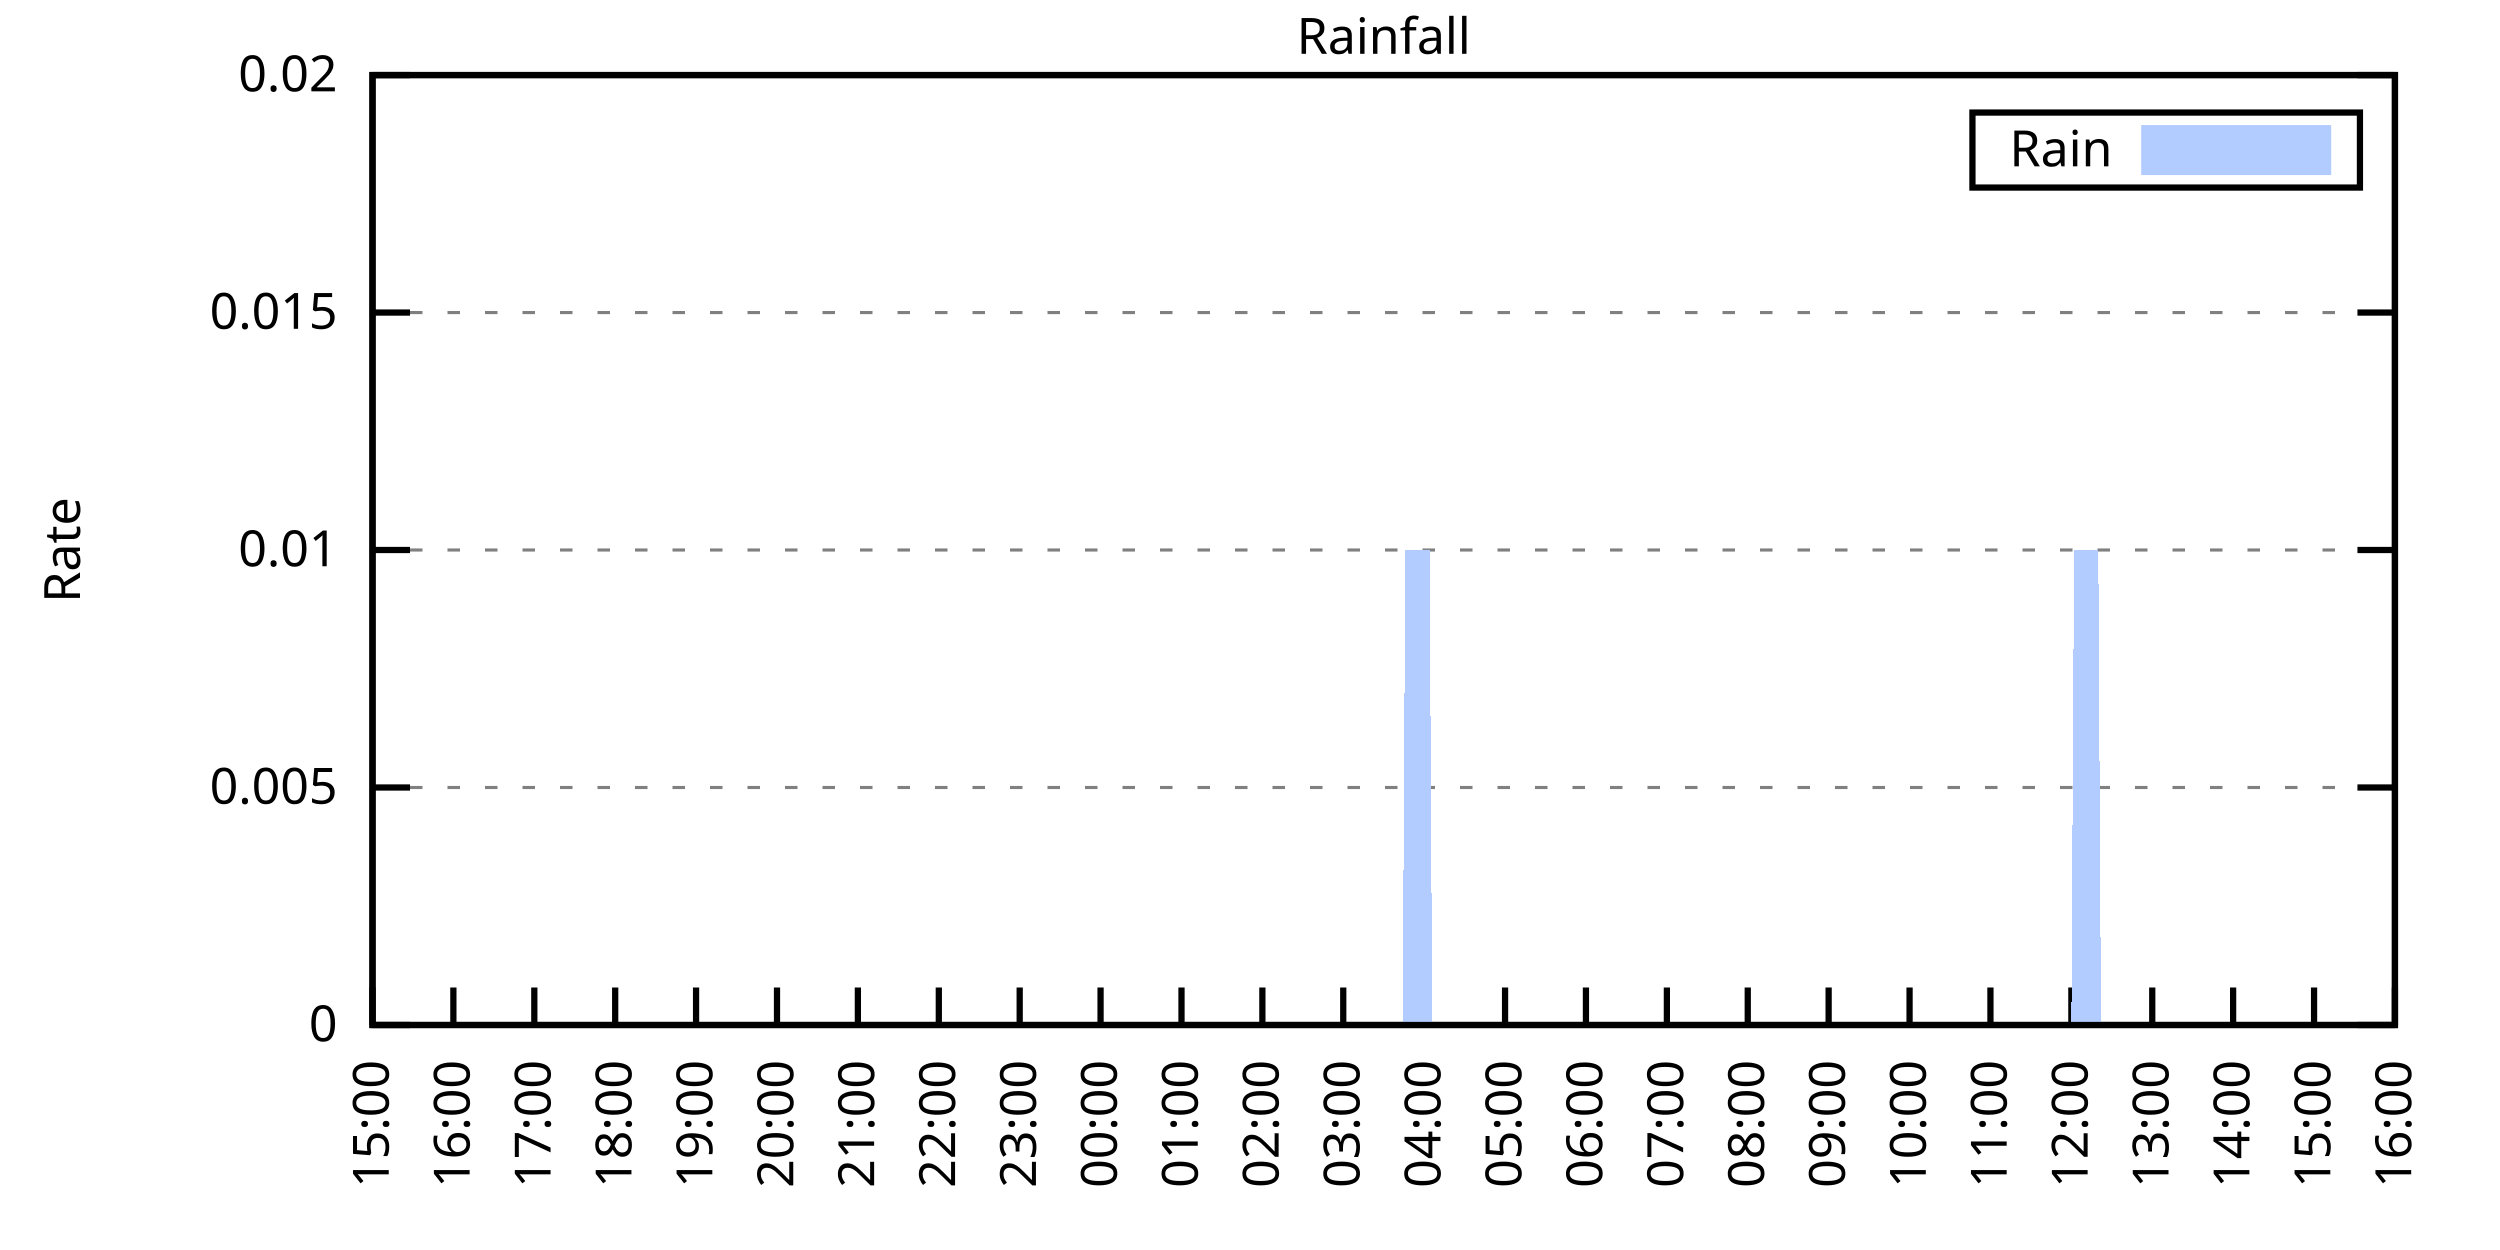
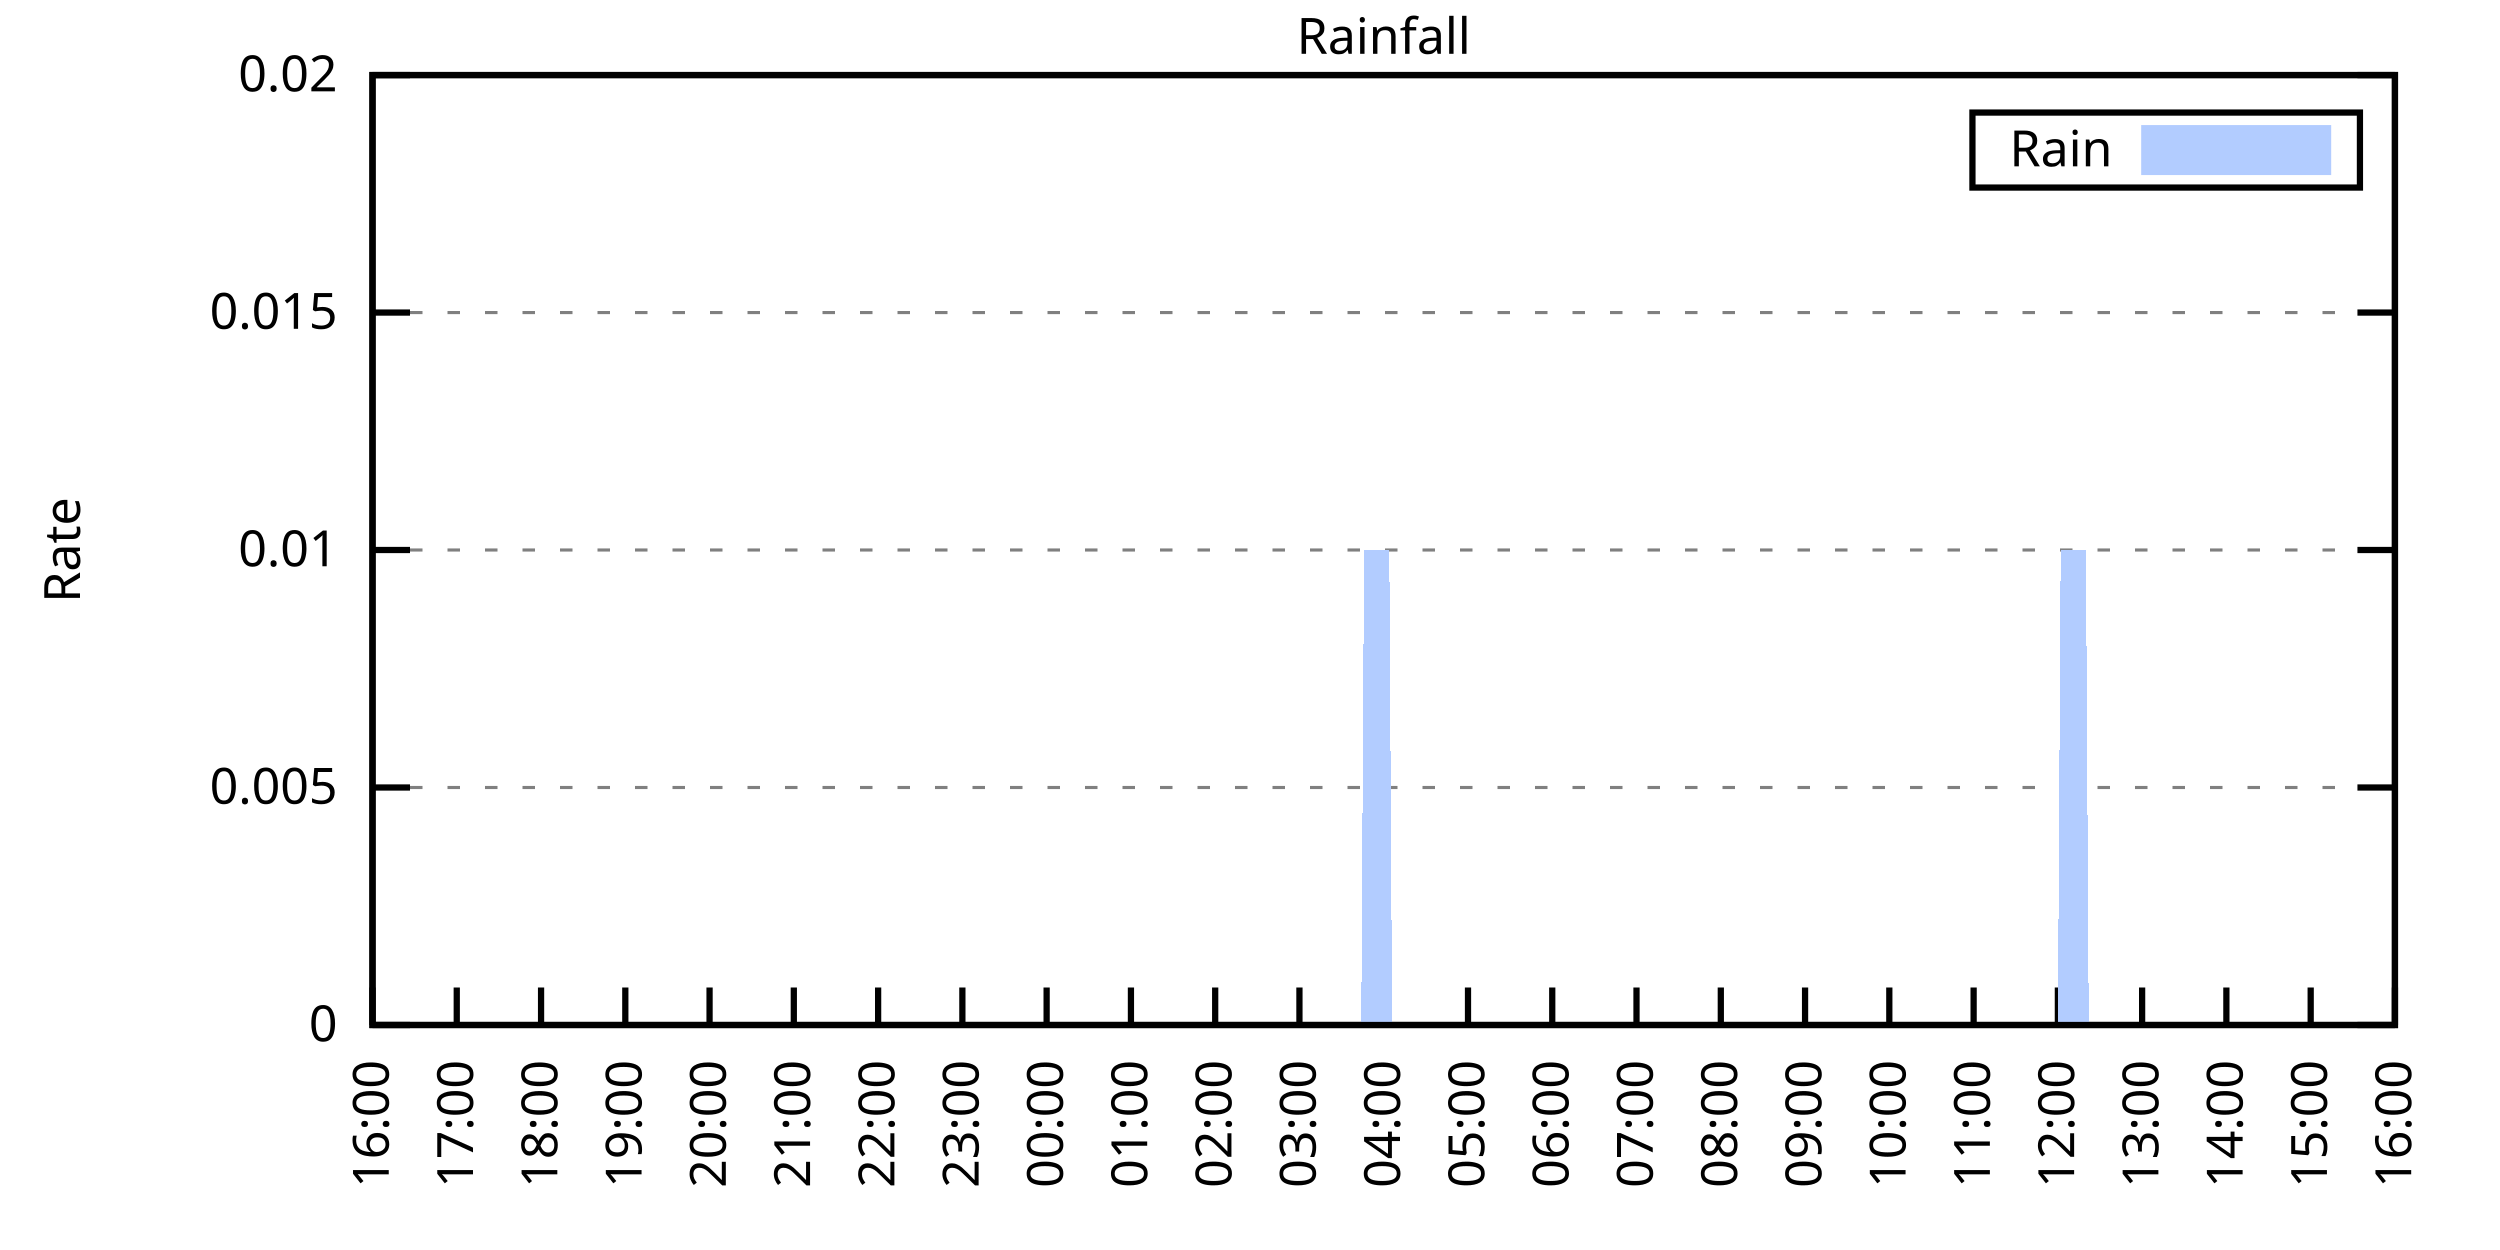
<svg xmlns="http://www.w3.org/2000/svg" xmlns:xlink="http://www.w3.org/1999/xlink" width="400" height="200" viewBox="0 0 400 200">
  <g id="gnuplot_canvas">
    <rect x="0" y="0" width="400" height="200" fill="none" />
    <defs>
      <circle id="gpDot" r="0.5" stroke-width="0.5" stroke="currentColor" />
      <path id="gpPt0" stroke-width="0.333" stroke="currentColor" d="M-1,0 h2 M0,-1 v2" />
      <path id="gpPt1" stroke-width="0.333" stroke="currentColor" d="M-1,-1 L1,1 M1,-1 L-1,1" />
      <path id="gpPt2" stroke-width="0.333" stroke="currentColor" d="M-1,0 L1,0 M0,-1 L0,1 M-1,-1 L1,1 M-1,1 L1,-1" />
      <rect id="gpPt3" stroke-width="0.333" stroke="currentColor" x="-1" y="-1" width="2" height="2" />
      <rect id="gpPt4" stroke-width="0.333" stroke="currentColor" fill="currentColor" x="-1" y="-1" width="2" height="2" />
      <circle id="gpPt5" stroke-width="0.333" stroke="currentColor" cx="0" cy="0" r="1" />
      <use xlink:href="#gpPt5" id="gpPt6" fill="currentColor" stroke="none" />
      <path id="gpPt7" stroke-width="0.333" stroke="currentColor" d="M0,-1.33 L-1.33,0.67 L1.33,0.67 z" />
      <use xlink:href="#gpPt7" id="gpPt8" fill="currentColor" stroke="none" />
      <use xlink:href="#gpPt7" id="gpPt9" stroke="currentColor" transform="rotate(180)" />
      <use xlink:href="#gpPt9" id="gpPt10" fill="currentColor" stroke="none" />
      <use xlink:href="#gpPt3" id="gpPt11" stroke="currentColor" transform="rotate(45)" />
      <use xlink:href="#gpPt11" id="gpPt12" fill="currentColor" stroke="none" />
      <path id="gpPt13" stroke-width="0.333" stroke="currentColor" d="M0,1.330 L1.265,0.411 L0.782,-1.067 L-0.782,-1.076 L-1.265,0.411 z" />
      <use xlink:href="#gpPt13" id="gpPt14" fill="currentColor" stroke="none" />
      <filter id="textbox" filterUnits="objectBoundingBox" x="0" y="0" height="1" width="1">
        <feFlood flood-color="white" flood-opacity="1" result="bgnd" />
        <feComposite in="SourceGraphic" in2="bgnd" operator="atop" />
      </filter>
      <filter id="greybox" filterUnits="objectBoundingBox" x="0" y="0" height="1" width="1">
        <feFlood flood-color="lightgrey" flood-opacity="1" result="grey" />
        <feComposite in="SourceGraphic" in2="grey" operator="atop" />
      </filter>
    </defs>
    <g fill="none" color="white" stroke="currentColor" stroke-width="1.00" stroke-linecap="butt" stroke-linejoin="miter">
</g>
    <g fill="none" color="black" stroke="currentColor" stroke-width="1.00" stroke-linecap="butt" stroke-linejoin="miter">
      <g stroke="none" shape-rendering="crispEdges">
        <polygon fill="rgb(255, 255, 255)" points="59.60,164.00 383.18,164.00 383.18,12.02 59.60,12.02 " />
      </g>
    </g>
    <g fill="none" color="black" stroke="currentColor" stroke-width="1.00" stroke-linecap="butt" stroke-linejoin="miter">
</g>
    <g fill="none" color="black" stroke="black" stroke-width="0.50" stroke-linecap="butt" stroke-linejoin="miter">
</g>
    <g fill="none" color="gray" stroke="currentColor" stroke-width="0.50" stroke-linecap="butt" stroke-linejoin="miter">
      <path stroke="gray" stroke-dasharray="2,4" class="gridline" d="M59.60,164.00 L383.19,164.00  " />
    </g>
    <g fill="none" color="gray" stroke="gray" stroke-width="1.00" stroke-linecap="butt" stroke-linejoin="miter">
</g>
    <g fill="none" color="black" stroke="currentColor" stroke-width="1.00" stroke-linecap="butt" stroke-linejoin="miter">
      <path stroke="black" d="M59.60,164.00 L65.60,164.00 M383.19,164.00 L377.19,164.00  " />
      <g transform="translate(54.00,166.60)" stroke="none" fill="black" font-family="Sans" font-size="8.00" text-anchor="end">
        <text>
          <tspan font-family="Sans"> 0</tspan>
        </text>
      </g>
    </g>
    <g fill="none" color="black" stroke="currentColor" stroke-width="1.00" stroke-linecap="butt" stroke-linejoin="miter">
</g>
    <g fill="none" color="black" stroke="black" stroke-width="0.50" stroke-linecap="butt" stroke-linejoin="miter">
</g>
    <g fill="none" color="gray" stroke="currentColor" stroke-width="0.50" stroke-linecap="butt" stroke-linejoin="miter">
      <path stroke="gray" stroke-dasharray="2,4" class="gridline" d="M59.60,126.00 L383.19,126.00  " />
    </g>
    <g fill="none" color="gray" stroke="gray" stroke-width="1.00" stroke-linecap="butt" stroke-linejoin="miter">
</g>
    <g fill="none" color="black" stroke="currentColor" stroke-width="1.00" stroke-linecap="butt" stroke-linejoin="miter">
      <path stroke="black" d="M59.60,126.00 L65.60,126.00 M383.19,126.00 L377.19,126.00  " />
      <g transform="translate(54.00,128.60)" stroke="none" fill="black" font-family="Sans" font-size="8.00" text-anchor="end">
        <text>
          <tspan font-family="Sans"> 0.005</tspan>
        </text>
      </g>
    </g>
    <g fill="none" color="black" stroke="currentColor" stroke-width="1.00" stroke-linecap="butt" stroke-linejoin="miter">
</g>
    <g fill="none" color="black" stroke="black" stroke-width="0.50" stroke-linecap="butt" stroke-linejoin="miter">
</g>
    <g fill="none" color="gray" stroke="currentColor" stroke-width="0.50" stroke-linecap="butt" stroke-linejoin="miter">
      <path stroke="gray" stroke-dasharray="2,4" class="gridline" d="M59.60,88.00 L383.19,88.00  " />
    </g>
    <g fill="none" color="gray" stroke="gray" stroke-width="1.00" stroke-linecap="butt" stroke-linejoin="miter">
</g>
    <g fill="none" color="black" stroke="currentColor" stroke-width="1.00" stroke-linecap="butt" stroke-linejoin="miter">
      <path stroke="black" d="M59.60,88.00 L65.60,88.00 M383.19,88.00 L377.19,88.00  " />
      <g transform="translate(54.00,90.60)" stroke="none" fill="black" font-family="Sans" font-size="8.00" text-anchor="end">
        <text>
          <tspan font-family="Sans"> 0.01</tspan>
        </text>
      </g>
    </g>
    <g fill="none" color="black" stroke="currentColor" stroke-width="1.00" stroke-linecap="butt" stroke-linejoin="miter">
</g>
    <g fill="none" color="black" stroke="black" stroke-width="0.50" stroke-linecap="butt" stroke-linejoin="miter">
</g>
    <g fill="none" color="gray" stroke="currentColor" stroke-width="0.50" stroke-linecap="butt" stroke-linejoin="miter">
      <path stroke="gray" stroke-dasharray="2,4" class="gridline" d="M59.60,50.01 L383.19,50.01  " />
    </g>
    <g fill="none" color="gray" stroke="gray" stroke-width="1.00" stroke-linecap="butt" stroke-linejoin="miter">
</g>
    <g fill="none" color="black" stroke="currentColor" stroke-width="1.00" stroke-linecap="butt" stroke-linejoin="miter">
      <path stroke="black" d="M59.60,50.01 L65.60,50.01 M383.19,50.01 L377.19,50.01  " />
      <g transform="translate(54.00,52.61)" stroke="none" fill="black" font-family="Sans" font-size="8.00" text-anchor="end">
        <text>
          <tspan font-family="Sans"> 0.015</tspan>
        </text>
      </g>
    </g>
    <g fill="none" color="black" stroke="currentColor" stroke-width="1.00" stroke-linecap="butt" stroke-linejoin="miter">
</g>
    <g fill="none" color="black" stroke="black" stroke-width="0.50" stroke-linecap="butt" stroke-linejoin="miter">
</g>
    <g fill="none" color="gray" stroke="currentColor" stroke-width="0.50" stroke-linecap="butt" stroke-linejoin="miter">
      <path stroke="gray" stroke-dasharray="2,4" class="gridline" d="M59.60,12.01 L383.19,12.01  " />
    </g>
    <g fill="none" color="gray" stroke="gray" stroke-width="1.00" stroke-linecap="butt" stroke-linejoin="miter">
</g>
    <g fill="none" color="black" stroke="currentColor" stroke-width="1.00" stroke-linecap="butt" stroke-linejoin="miter">
      <path stroke="black" d="M59.60,12.01 L65.60,12.01 M383.19,12.01 L377.19,12.01  " />
      <g transform="translate(54.00,14.61)" stroke="none" fill="black" font-family="Sans" font-size="8.00" text-anchor="end">
        <text>
          <tspan font-family="Sans"> 0.02</tspan>
        </text>
      </g>
    </g>
    <g fill="none" color="black" stroke="currentColor" stroke-width="1.00" stroke-linecap="butt" stroke-linejoin="miter">
      <path stroke="black" d="M59.60,164.00 L59.60,158.00  " />
      <g transform="translate(62.20,169.60) rotate(270.00)" stroke="none" fill="black" font-family="Sans" font-size="8.00" text-anchor="end">
        <text>
-           <tspan font-family="Sans">15:00</tspan>
-         </text>
-       </g>
-     </g>
-     <g fill="none" color="black" stroke="currentColor" stroke-width="1.00" stroke-linecap="butt" stroke-linejoin="miter">
-       <path stroke="black" d="M72.54,164.00 L72.54,158.00  " />
-       <g transform="translate(75.14,169.60) rotate(270.00)" stroke="none" fill="black" font-family="Sans" font-size="8.00" text-anchor="end">
-         <text>
          <tspan font-family="Sans">16:00</tspan>
        </text>
      </g>
    </g>
    <g fill="none" color="black" stroke="currentColor" stroke-width="1.00" stroke-linecap="butt" stroke-linejoin="miter">
-       <path stroke="black" d="M85.49,164.00 L85.49,158.00  " />
-       <g transform="translate(88.09,169.60) rotate(270.00)" stroke="none" fill="black" font-family="Sans" font-size="8.00" text-anchor="end">
+       <path stroke="black" d="M73.08,164.00 L73.08,158.00  " />
+       <g transform="translate(75.68,169.60) rotate(270.00)" stroke="none" fill="black" font-family="Sans" font-size="8.00" text-anchor="end">
        <text>
          <tspan font-family="Sans">17:00</tspan>
        </text>
      </g>
    </g>
    <g fill="none" color="black" stroke="currentColor" stroke-width="1.00" stroke-linecap="butt" stroke-linejoin="miter">
-       <path stroke="black" d="M98.43,164.00 L98.43,158.00  " />
-       <g transform="translate(101.03,169.60) rotate(270.00)" stroke="none" fill="black" font-family="Sans" font-size="8.00" text-anchor="end">
+       <path stroke="black" d="M86.57,164.00 L86.57,158.00  " />
+       <g transform="translate(89.17,169.60) rotate(270.00)" stroke="none" fill="black" font-family="Sans" font-size="8.00" text-anchor="end">
        <text>
          <tspan font-family="Sans">18:00</tspan>
        </text>
      </g>
    </g>
    <g fill="none" color="black" stroke="currentColor" stroke-width="1.00" stroke-linecap="butt" stroke-linejoin="miter">
-       <path stroke="black" d="M111.37,164.00 L111.37,158.00  " />
-       <g transform="translate(113.97,169.60) rotate(270.00)" stroke="none" fill="black" font-family="Sans" font-size="8.00" text-anchor="end">
+       <path stroke="black" d="M100.05,164.00 L100.05,158.00  " />
+       <g transform="translate(102.65,169.60) rotate(270.00)" stroke="none" fill="black" font-family="Sans" font-size="8.00" text-anchor="end">
        <text>
          <tspan font-family="Sans">19:00</tspan>
        </text>
      </g>
    </g>
    <g fill="none" color="black" stroke="currentColor" stroke-width="1.00" stroke-linecap="butt" stroke-linejoin="miter">
-       <path stroke="black" d="M124.32,164.00 L124.32,158.00  " />
-       <g transform="translate(126.92,169.60) rotate(270.00)" stroke="none" fill="black" font-family="Sans" font-size="8.00" text-anchor="end">
+       <path stroke="black" d="M113.53,164.00 L113.53,158.00  " />
+       <g transform="translate(116.13,169.60) rotate(270.00)" stroke="none" fill="black" font-family="Sans" font-size="8.00" text-anchor="end">
        <text>
          <tspan font-family="Sans">20:00</tspan>
        </text>
      </g>
    </g>
    <g fill="none" color="black" stroke="currentColor" stroke-width="1.00" stroke-linecap="butt" stroke-linejoin="miter">
-       <path stroke="black" d="M137.26,164.00 L137.26,158.00  " />
-       <g transform="translate(139.86,169.60) rotate(270.00)" stroke="none" fill="black" font-family="Sans" font-size="8.00" text-anchor="end">
+       <path stroke="black" d="M127.01,164.00 L127.01,158.00  " />
+       <g transform="translate(129.61,169.60) rotate(270.00)" stroke="none" fill="black" font-family="Sans" font-size="8.00" text-anchor="end">
        <text>
          <tspan font-family="Sans">21:00</tspan>
        </text>
      </g>
    </g>
    <g fill="none" color="black" stroke="currentColor" stroke-width="1.00" stroke-linecap="butt" stroke-linejoin="miter">
-       <path stroke="black" d="M150.21,164.00 L150.21,158.00  " />
-       <g transform="translate(152.81,169.60) rotate(270.00)" stroke="none" fill="black" font-family="Sans" font-size="8.00" text-anchor="end">
+       <path stroke="black" d="M140.50,164.00 L140.50,158.00  " />
+       <g transform="translate(143.10,169.60) rotate(270.00)" stroke="none" fill="black" font-family="Sans" font-size="8.00" text-anchor="end">
        <text>
          <tspan font-family="Sans">22:00</tspan>
        </text>
      </g>
    </g>
    <g fill="none" color="black" stroke="currentColor" stroke-width="1.00" stroke-linecap="butt" stroke-linejoin="miter">
-       <path stroke="black" d="M163.15,164.00 L163.15,158.00  " />
-       <g transform="translate(165.75,169.60) rotate(270.00)" stroke="none" fill="black" font-family="Sans" font-size="8.00" text-anchor="end">
+       <path stroke="black" d="M153.98,164.00 L153.98,158.00  " />
+       <g transform="translate(156.58,169.60) rotate(270.00)" stroke="none" fill="black" font-family="Sans" font-size="8.00" text-anchor="end">
        <text>
          <tspan font-family="Sans">23:00</tspan>
        </text>
      </g>
    </g>
    <g fill="none" color="black" stroke="currentColor" stroke-width="1.00" stroke-linecap="butt" stroke-linejoin="miter">
-       <path stroke="black" d="M176.09,164.00 L176.09,158.00  " />
-       <g transform="translate(178.69,169.60) rotate(270.00)" stroke="none" fill="black" font-family="Sans" font-size="8.00" text-anchor="end">
+       <path stroke="black" d="M167.46,164.00 L167.46,158.00  " />
+       <g transform="translate(170.06,169.60) rotate(270.00)" stroke="none" fill="black" font-family="Sans" font-size="8.00" text-anchor="end">
        <text>
          <tspan font-family="Sans">00:00</tspan>
        </text>
      </g>
    </g>
    <g fill="none" color="black" stroke="currentColor" stroke-width="1.00" stroke-linecap="butt" stroke-linejoin="miter">
-       <path stroke="black" d="M189.04,164.00 L189.04,158.00  " />
-       <g transform="translate(191.64,169.60) rotate(270.00)" stroke="none" fill="black" font-family="Sans" font-size="8.00" text-anchor="end">
+       <path stroke="black" d="M180.95,164.00 L180.95,158.00  " />
+       <g transform="translate(183.55,169.60) rotate(270.00)" stroke="none" fill="black" font-family="Sans" font-size="8.00" text-anchor="end">
        <text>
          <tspan font-family="Sans">01:00</tspan>
        </text>
      </g>
    </g>
    <g fill="none" color="black" stroke="currentColor" stroke-width="1.00" stroke-linecap="butt" stroke-linejoin="miter">
-       <path stroke="black" d="M201.98,164.00 L201.98,158.00  " />
-       <g transform="translate(204.58,169.60) rotate(270.00)" stroke="none" fill="black" font-family="Sans" font-size="8.00" text-anchor="end">
+       <path stroke="black" d="M194.43,164.00 L194.43,158.00  " />
+       <g transform="translate(197.03,169.60) rotate(270.00)" stroke="none" fill="black" font-family="Sans" font-size="8.00" text-anchor="end">
        <text>
          <tspan font-family="Sans">02:00</tspan>
        </text>
      </g>
    </g>
    <g fill="none" color="black" stroke="currentColor" stroke-width="1.00" stroke-linecap="butt" stroke-linejoin="miter">
-       <path stroke="black" d="M214.92,164.00 L214.92,158.00  " />
-       <g transform="translate(217.52,169.60) rotate(270.00)" stroke="none" fill="black" font-family="Sans" font-size="8.00" text-anchor="end">
+       <path stroke="black" d="M207.91,164.00 L207.91,158.00  " />
+       <g transform="translate(210.51,169.60) rotate(270.00)" stroke="none" fill="black" font-family="Sans" font-size="8.00" text-anchor="end">
        <text>
          <tspan font-family="Sans">03:00</tspan>
        </text>
      </g>
    </g>
    <g fill="none" color="black" stroke="currentColor" stroke-width="1.00" stroke-linecap="butt" stroke-linejoin="miter">
-       <path stroke="black" d="M227.87,164.00 L227.87,158.00  " />
-       <g transform="translate(230.47,169.60) rotate(270.00)" stroke="none" fill="black" font-family="Sans" font-size="8.00" text-anchor="end">
+       <path stroke="black" d="M221.40,164.00 L221.40,158.00  " />
+       <g transform="translate(224.00,169.60) rotate(270.00)" stroke="none" fill="black" font-family="Sans" font-size="8.00" text-anchor="end">
        <text>
          <tspan font-family="Sans">04:00</tspan>
        </text>
      </g>
    </g>
    <g fill="none" color="black" stroke="currentColor" stroke-width="1.00" stroke-linecap="butt" stroke-linejoin="miter">
-       <path stroke="black" d="M240.81,164.00 L240.81,158.00  " />
-       <g transform="translate(243.41,169.60) rotate(270.00)" stroke="none" fill="black" font-family="Sans" font-size="8.00" text-anchor="end">
+       <path stroke="black" d="M234.88,164.00 L234.88,158.00  " />
+       <g transform="translate(237.48,169.60) rotate(270.00)" stroke="none" fill="black" font-family="Sans" font-size="8.00" text-anchor="end">
        <text>
          <tspan font-family="Sans">05:00</tspan>
        </text>
      </g>
    </g>
    <g fill="none" color="black" stroke="currentColor" stroke-width="1.00" stroke-linecap="butt" stroke-linejoin="miter">
-       <path stroke="black" d="M253.75,164.00 L253.75,158.00  " />
-       <g transform="translate(256.35,169.60) rotate(270.00)" stroke="none" fill="black" font-family="Sans" font-size="8.00" text-anchor="end">
+       <path stroke="black" d="M248.36,164.00 L248.36,158.00  " />
+       <g transform="translate(250.96,169.60) rotate(270.00)" stroke="none" fill="black" font-family="Sans" font-size="8.00" text-anchor="end">
        <text>
          <tspan font-family="Sans">06:00</tspan>
        </text>
      </g>
    </g>
    <g fill="none" color="black" stroke="currentColor" stroke-width="1.00" stroke-linecap="butt" stroke-linejoin="miter">
-       <path stroke="black" d="M266.70,164.00 L266.70,158.00  " />
-       <g transform="translate(269.30,169.60) rotate(270.00)" stroke="none" fill="black" font-family="Sans" font-size="8.00" text-anchor="end">
+       <path stroke="black" d="M261.84,164.00 L261.84,158.00  " />
+       <g transform="translate(264.44,169.60) rotate(270.00)" stroke="none" fill="black" font-family="Sans" font-size="8.00" text-anchor="end">
        <text>
          <tspan font-family="Sans">07:00</tspan>
        </text>
      </g>
    </g>
    <g fill="none" color="black" stroke="currentColor" stroke-width="1.00" stroke-linecap="butt" stroke-linejoin="miter">
-       <path stroke="black" d="M279.64,164.00 L279.64,158.00  " />
-       <g transform="translate(282.24,169.60) rotate(270.00)" stroke="none" fill="black" font-family="Sans" font-size="8.00" text-anchor="end">
+       <path stroke="black" d="M275.33,164.00 L275.33,158.00  " />
+       <g transform="translate(277.93,169.60) rotate(270.00)" stroke="none" fill="black" font-family="Sans" font-size="8.00" text-anchor="end">
        <text>
          <tspan font-family="Sans">08:00</tspan>
        </text>
      </g>
    </g>
    <g fill="none" color="black" stroke="currentColor" stroke-width="1.00" stroke-linecap="butt" stroke-linejoin="miter">
-       <path stroke="black" d="M292.58,164.00 L292.58,158.00  " />
-       <g transform="translate(295.18,169.60) rotate(270.00)" stroke="none" fill="black" font-family="Sans" font-size="8.00" text-anchor="end">
+       <path stroke="black" d="M288.81,164.00 L288.81,158.00  " />
+       <g transform="translate(291.41,169.60) rotate(270.00)" stroke="none" fill="black" font-family="Sans" font-size="8.00" text-anchor="end">
        <text>
          <tspan font-family="Sans">09:00</tspan>
        </text>
      </g>
    </g>
    <g fill="none" color="black" stroke="currentColor" stroke-width="1.00" stroke-linecap="butt" stroke-linejoin="miter">
-       <path stroke="black" d="M305.53,164.00 L305.53,158.00  " />
-       <g transform="translate(308.13,169.60) rotate(270.00)" stroke="none" fill="black" font-family="Sans" font-size="8.00" text-anchor="end">
+       <path stroke="black" d="M302.29,164.00 L302.29,158.00  " />
+       <g transform="translate(304.89,169.60) rotate(270.00)" stroke="none" fill="black" font-family="Sans" font-size="8.00" text-anchor="end">
        <text>
          <tspan font-family="Sans">10:00</tspan>
        </text>
      </g>
    </g>
    <g fill="none" color="black" stroke="currentColor" stroke-width="1.00" stroke-linecap="butt" stroke-linejoin="miter">
-       <path stroke="black" d="M318.47,164.00 L318.47,158.00  " />
-       <g transform="translate(321.07,169.60) rotate(270.00)" stroke="none" fill="black" font-family="Sans" font-size="8.00" text-anchor="end">
+       <path stroke="black" d="M315.78,164.00 L315.78,158.00  " />
+       <g transform="translate(318.38,169.60) rotate(270.00)" stroke="none" fill="black" font-family="Sans" font-size="8.00" text-anchor="end">
        <text>
          <tspan font-family="Sans">11:00</tspan>
        </text>
      </g>
    </g>
    <g fill="none" color="black" stroke="currentColor" stroke-width="1.00" stroke-linecap="butt" stroke-linejoin="miter">
-       <path stroke="black" d="M331.42,164.00 L331.42,158.00  " />
-       <g transform="translate(334.02,169.60) rotate(270.00)" stroke="none" fill="black" font-family="Sans" font-size="8.00" text-anchor="end">
+       <path stroke="black" d="M329.26,164.00 L329.26,158.00  " />
+       <g transform="translate(331.86,169.60) rotate(270.00)" stroke="none" fill="black" font-family="Sans" font-size="8.00" text-anchor="end">
        <text>
          <tspan font-family="Sans">12:00</tspan>
        </text>
      </g>
    </g>
    <g fill="none" color="black" stroke="currentColor" stroke-width="1.00" stroke-linecap="butt" stroke-linejoin="miter">
-       <path stroke="black" d="M344.36,164.00 L344.36,158.00  " />
-       <g transform="translate(346.96,169.60) rotate(270.00)" stroke="none" fill="black" font-family="Sans" font-size="8.00" text-anchor="end">
+       <path stroke="black" d="M342.74,164.00 L342.74,158.00  " />
+       <g transform="translate(345.34,169.60) rotate(270.00)" stroke="none" fill="black" font-family="Sans" font-size="8.00" text-anchor="end">
        <text>
          <tspan font-family="Sans">13:00</tspan>
        </text>
      </g>
    </g>
    <g fill="none" color="black" stroke="currentColor" stroke-width="1.00" stroke-linecap="butt" stroke-linejoin="miter">
-       <path stroke="black" d="M357.30,164.00 L357.30,158.00  " />
-       <g transform="translate(359.90,169.60) rotate(270.00)" stroke="none" fill="black" font-family="Sans" font-size="8.00" text-anchor="end">
+       <path stroke="black" d="M356.22,164.00 L356.22,158.00  " />
+       <g transform="translate(358.82,169.60) rotate(270.00)" stroke="none" fill="black" font-family="Sans" font-size="8.00" text-anchor="end">
        <text>
          <tspan font-family="Sans">14:00</tspan>
        </text>
      </g>
    </g>
    <g fill="none" color="black" stroke="currentColor" stroke-width="1.00" stroke-linecap="butt" stroke-linejoin="miter">
-       <path stroke="black" d="M370.25,164.00 L370.25,158.00  " />
-       <g transform="translate(372.85,169.60) rotate(270.00)" stroke="none" fill="black" font-family="Sans" font-size="8.00" text-anchor="end">
+       <path stroke="black" d="M369.71,164.00 L369.71,158.00  " />
+       <g transform="translate(372.31,169.60) rotate(270.00)" stroke="none" fill="black" font-family="Sans" font-size="8.00" text-anchor="end">
        <text>
          <tspan font-family="Sans">15:00</tspan>
        </text>
      </g>
    </g>
    <g fill="none" color="black" stroke="currentColor" stroke-width="1.00" stroke-linecap="butt" stroke-linejoin="miter">
      <path stroke="black" d="M383.19,164.00 L383.19,158.00  " />
      <g transform="translate(385.79,169.60) rotate(270.00)" stroke="none" fill="black" font-family="Sans" font-size="8.00" text-anchor="end">
        <text>
          <tspan font-family="Sans">16:00</tspan>
        </text>
      </g>
    </g>
    <g fill="none" color="black" stroke="currentColor" stroke-width="1.00" stroke-linecap="butt" stroke-linejoin="miter">
</g>
    <g fill="none" color="black" stroke="currentColor" stroke-width="1.00" stroke-linecap="butt" stroke-linejoin="miter">
      <path stroke="black" d="M59.60,12.01 L59.60,164.00 L383.19,164.00 L383.19,12.01 L59.60,12.01 Z  " />
    </g>
    <g fill="none" color="black" stroke="currentColor" stroke-width="1.00" stroke-linecap="butt" stroke-linejoin="miter">
</g>
    <g fill="none" color="black" stroke="currentColor" stroke-width="1.00" stroke-linecap="butt" stroke-linejoin="miter">
      <path stroke="black" d="M315.59,30.01 L315.59,18.01 L377.59,18.01 L377.59,30.01 L315.59,30.01 Z  " />
    </g>
    <g id="Rainfall_plot_1">
      <g fill="none" color="white" stroke="black" stroke-width="2.00" stroke-linecap="butt" stroke-linejoin="miter">
</g>
      <g fill="none" color="black" stroke="currentColor" stroke-width="2.00" stroke-linecap="butt" stroke-linejoin="miter">
        <g transform="translate(337.99,26.61)" stroke="none" fill="black" font-family="Sans" font-size="8.00" text-anchor="end">
          <text>
            <tspan font-family="Sans">Rain</tspan>
          </text>
        </g>
      </g>
      <g fill="none" color="black" stroke="currentColor" stroke-width="2.00" stroke-linecap="butt" stroke-linejoin="miter">
        <g stroke="none" shape-rendering="crispEdges">
          <polygon fill="rgb(178, 204, 255)" points="343.59,27.01 371.99,27.01 371.99,21.01 343.59,21.01 " />
        </g>
        <path stroke="rgb(178, 204, 255)" d="M343.59,27.01 L371.99,27.01 L371.99,21.01 L343.59,21.01 L343.59,27.01 Z  " />
      </g>
      <g fill="none" color="black" stroke="currentColor" stroke-width="2.00" stroke-linecap="butt" stroke-linejoin="miter">
        <g stroke="none" shape-rendering="crispEdges">
-           <polygon fill="rgb(178, 204, 255)" points="69.52,164.00 69.95,164.00 70.39,164.00 70.82,164.00 71.25,164.00 71.68,164.00 72.11,164.00 72.54,164.00 72.98,164.00 73.41,164.00 73.84,164.00 74.27,164.00 74.70,164.00 75.13,164.00 75.56,164.00 76.00,164.00 76.43,164.00 76.86,164.00 77.29,164.00 77.72,164.00 78.15,164.00 78.58,164.00 79.02,164.00 79.45,164.00 79.88,164.00 80.31,164.00 80.74,164.00 81.17,164.00 81.60,164.00 82.04,164.00 82.47,164.00 82.90,164.00 83.33,164.00 83.76,164.00 84.19,164.00 84.62,164.00 85.06,164.00 85.49,164.00 85.92,164.00 86.35,164.00 86.78,164.00 87.21,164.00 87.64,164.00 88.08,164.00 88.51,164.00 88.94,164.00 89.37,164.00 89.80,164.00 90.23,164.00 90.66,164.00 91.10,164.00 91.53,164.00 91.96,164.00 92.39,164.00 92.82,164.00 93.25,164.00 93.68,164.00 94.12,164.00 94.55,164.00 94.98,164.00 95.41,164.00 95.84,164.00 96.27,164.00 96.70,164.00 97.14,164.00 97.57,164.00 98.00,164.00 98.43,164.00 98.86,164.00 99.29,164.00 99.73,164.00 100.16,164.00 100.59,164.00 101.02,164.00 101.45,164.00 101.88,164.00 102.31,164.00 102.75,164.00 103.18,164.00 103.61,164.00 104.04,164.00 104.47,164.00 104.90,164.00 105.33,164.00 105.77,164.00 106.20,164.00 106.63,164.00 107.06,164.00 107.49,164.00 107.92,164.00 108.35,164.00 108.79,164.00 109.22,164.00 109.65,164.00 110.08,164.00 110.51,164.00 110.94,164.00 111.37,164.00 111.81,164.00 112.24,164.00 112.67,164.00 113.10,164.00 113.53,164.00 113.96,164.00 114.39,164.00 114.83,164.00 115.26,164.00 115.69,164.00 116.12,164.00 116.55,164.00 116.98,164.00 117.41,164.00 117.85,164.00 118.28,164.00 118.71,164.00 119.14,164.00 119.57,164.00 120.00,164.00 120.43,164.00 120.87,164.00 121.30,164.00 121.73,164.00 122.16,164.00 122.59,164.00 123.02,164.00 123.46,164.00 123.89,164.00 124.32,164.00 124.75,164.00 125.18,164.00 125.61,164.00 126.04,164.00 126.48,164.00 126.91,164.00 127.34,164.00 127.77,164.00 128.20,164.00 128.63,164.00 129.06,164.00 129.50,164.00 129.93,164.00 130.36,164.00 130.79,164.00 131.22,164.00 131.65,164.00 132.08,164.00 132.52,164.00 132.95,164.00 133.38,164.00 133.81,164.00 134.24,164.00 134.67,164.00 135.10,164.00 135.54,164.00 135.97,164.00 136.40,164.00 136.83,164.00 137.26,164.00 137.69,164.00 138.12,164.00 138.56,164.00 138.99,164.00 139.42,164.00 139.85,164.00 140.28,164.00 140.71,164.00 141.14,164.00 141.58,164.00 142.01,164.00 142.44,164.00 142.87,164.00 143.30,164.00 143.73,164.00 144.16,164.00 144.60,164.00 145.03,164.00 145.46,164.00 145.89,164.00 146.32,164.00 146.75,164.00 147.19,164.00 147.62,164.00 148.05,164.00 148.48,164.00 148.91,164.00 149.34,164.00 149.77,164.00 150.21,164.00 150.64,164.00 151.07,164.00 151.50,164.00 151.93,164.00 152.36,164.00 152.79,164.00 153.23,164.00 153.66,164.00 154.09,164.00 154.52,164.00 154.95,164.00 155.38,164.00 155.81,164.00 156.25,164.00 156.68,164.00 157.11,164.00 157.54,164.00 157.97,164.00 158.40,164.00 158.83,164.00 159.27,164.00 159.70,164.00 160.13,164.00 160.56,164.00 160.99,164.00 161.42,164.00 161.85,164.00 162.29,164.00 162.72,164.00 163.15,164.00 163.58,164.00 164.01,164.00 164.44,164.00 164.87,164.00 165.31,164.00 165.74,164.00 166.17,164.00 166.60,164.00 167.03,164.00 167.46,164.00 167.89,164.00 168.33,164.00 168.76,164.00 169.19,164.00 169.62,164.00 170.05,164.00 170.48,164.00 170.91,164.00 171.35,164.00 171.78,164.00 172.21,164.00 172.64,164.00 173.07,164.00 173.50,164.00 173.94,164.00 174.37,164.00 174.80,164.00 175.23,164.00 175.66,164.00 176.09,164.00 176.52,164.00 176.96,164.00 177.39,164.00 177.82,164.00 178.25,164.00 178.68,164.00 179.11,164.00 179.54,164.00 179.98,164.00 180.41,164.00 180.84,164.00 181.27,164.00 181.70,164.00 182.13,164.00 182.56,164.00 183.00,164.00 183.43,164.00 183.86,164.00 184.29,164.00 184.72,164.00 185.15,164.00 185.58,164.00 186.02,164.00 186.45,164.00 186.88,164.00 187.31,164.00 187.74,164.00 188.17,164.00 188.60,164.00 189.04,164.00 189.47,164.00 189.90,164.00 190.33,164.00 190.76,164.00 191.19,164.00 191.62,164.00 192.06,164.00 192.49,164.00 192.92,164.00 193.35,164.00 193.78,164.00 194.21,164.00 194.64,164.00 195.08,164.00 195.51,164.00 195.94,164.00 196.37,164.00 196.80,164.00 197.23,164.00 197.67,164.00 198.10,164.00 198.53,164.00 198.96,164.00 199.39,164.00 199.82,164.00 200.25,164.00 200.69,164.00 201.12,164.00 201.55,164.00 201.98,164.00 202.41,164.00 202.84,164.00 203.27,164.00 203.71,164.00 204.14,164.00 204.57,164.00 205.00,164.00 205.43,164.00 205.86,164.00 206.29,164.00 206.73,164.00 207.16,164.00 207.59,164.00 208.02,164.00 208.45,164.00 208.88,164.00 209.31,164.00 209.75,164.00 210.18,164.00 210.61,164.00 211.04,164.00 211.47,164.00 211.90,164.00 212.33,164.00 212.77,164.00 213.20,164.00 213.63,164.00 214.06,164.00 214.49,164.00 214.92,164.00 215.35,164.00 215.79,164.00 216.22,164.00 216.65,164.00 217.08,164.00 217.51,164.00 217.94,164.00 218.37,164.00 218.81,164.00 219.24,164.00 219.67,164.00 220.10,164.00 220.53,164.00 220.96,164.00 221.40,164.00 221.83,164.00 222.26,164.00 222.69,164.00 223.12,164.00 223.55,164.00 223.98,164.00 224.42,164.00 224.85,88.00 225.28,88.00 225.71,88.00 226.14,88.00 226.57,88.00 227.00,88.00 227.44,88.00 227.87,88.00 228.30,88.00 228.73,88.00 229.16,164.00 229.59,164.00 230.02,164.00 230.46,164.00 230.89,164.00 231.32,164.00 231.75,164.00 232.18,164.00 232.61,164.00 233.04,164.00 233.48,164.00 233.91,164.00 234.34,164.00 234.77,164.00 235.20,164.00 235.63,164.00 236.06,164.00 236.50,164.00 236.93,164.00 237.36,164.00 237.79,164.00 238.22,164.00 238.65,164.00 239.08,164.00 239.52,164.00 239.95,164.00 240.38,164.00 240.81,164.00 241.24,164.00 241.67,164.00 242.10,164.00 242.54,164.00 242.97,164.00 243.40,164.00 243.83,164.00 244.26,164.00 244.69,164.00 245.12,164.00 245.56,164.00 245.99,164.00 246.42,164.00 246.85,164.00 247.28,164.00 247.71,164.00 248.15,164.00 248.58,164.00 249.01,164.00 249.44,164.00 249.87,164.00 250.30,164.00 250.73,164.00 251.17,164.00 251.60,164.00 252.03,164.00 252.46,164.00 252.89,164.00 253.32,164.00 253.75,164.00 254.19,164.00 254.62,164.00 255.05,164.00 255.48,164.00 255.91,164.00 256.34,164.00 256.77,164.00 257.21,164.00 257.64,164.00 258.07,164.00 258.50,164.00 258.93,164.00 259.36,164.00 259.79,164.00 260.23,164.00 260.66,164.00 261.09,164.00 261.52,164.00 261.95,164.00 262.38,164.00 262.81,164.00 263.25,164.00 263.68,164.00 264.11,164.00 264.54,164.00 264.97,164.00 265.40,164.00 265.83,164.00 266.27,164.00 266.70,164.00 267.13,164.00 267.56,164.00 267.99,164.00 268.42,164.00 268.85,164.00 269.29,164.00 269.72,164.00 270.15,164.00 270.58,164.00 271.01,164.00 271.44,164.00 271.88,164.00 272.31,164.00 272.74,164.00 273.17,164.00 273.60,164.00 274.03,164.00 274.46,164.00 274.90,164.00 275.33,164.00 275.76,164.00 276.19,164.00 276.62,164.00 277.05,164.00 277.48,164.00 277.92,164.00 278.35,164.00 278.78,164.00 279.21,164.00 279.64,164.00 280.07,164.00 280.50,164.00 280.94,164.00 281.37,164.00 281.80,164.00 282.23,164.00 282.66,164.00 283.09,164.00 283.52,164.00 283.96,164.00 284.39,164.00 284.82,164.00 285.25,164.00 285.68,164.00 286.11,164.00 286.54,164.00 286.98,164.00 287.41,164.00 287.84,164.00 288.27,164.00 288.70,164.00 289.13,164.00 289.56,164.00 290.00,164.00 290.43,164.00 290.86,164.00 291.29,164.00 291.72,164.00 292.15,164.00 292.58,164.00 293.02,164.00 293.45,164.00 293.88,164.00 294.31,164.00 294.74,164.00 295.17,164.00 295.60,164.00 296.04,164.00 296.47,164.00 296.90,164.00 297.33,164.00 297.76,164.00 298.19,164.00 298.63,164.00 299.06,164.00 299.49,164.00 299.92,164.00 300.35,164.00 300.78,164.00 301.21,164.00 301.65,164.00 302.08,164.00 302.51,164.00 302.94,164.00 303.37,164.00 303.80,164.00 304.23,164.00 304.67,164.00 305.10,164.00 305.53,164.00 305.96,164.00 306.39,164.00 306.82,164.00 307.25,164.00 307.69,164.00 308.12,164.00 308.55,164.00 308.98,164.00 309.41,164.00 309.84,164.00 310.27,164.00 310.71,164.00 311.14,164.00 311.57,164.00 312.00,164.00 312.43,164.00 312.86,164.00 313.29,164.00 313.73,164.00 314.16,164.00 314.59,164.00 315.02,164.00 315.45,164.00 315.88,164.00 316.31,164.00 316.75,164.00 317.18,164.00 317.61,164.00 318.04,164.00 318.47,164.00 318.90,164.00 319.33,164.00 319.77,164.00 320.20,164.00 320.63,164.00 321.06,164.00 321.49,164.00 321.92,164.00 322.36,164.00 322.79,164.00 323.22,164.00 323.65,164.00 324.08,164.00 324.51,164.00 324.94,164.00 325.38,164.00 325.81,164.00 326.24,164.00 326.67,164.00 327.10,164.00 327.53,164.00 327.96,164.00 328.40,164.00 328.83,164.00 329.26,164.00 329.69,164.00 330.12,164.00 330.55,164.00 330.98,164.00 331.42,164.00 331.85,88.00 332.28,88.00 332.71,88.00 333.14,88.00 333.57,88.00 334.00,88.00 334.44,88.00 334.87,88.00 335.30,88.00 335.73,88.00 336.16,164.00 336.59,164.00 337.02,164.00 337.46,164.00 337.89,164.00 338.32,164.00 338.75,164.00 339.18,164.00 339.61,164.00 340.04,164.00 340.48,164.00 340.91,164.00 341.34,164.00 341.77,164.00 342.20,164.00 342.63,164.00 343.06,164.00 343.50,164.00 343.93,164.00 344.36,164.00 344.79,164.00 345.22,164.00 345.65,164.00 346.09,164.00 346.52,164.00 346.95,164.00 347.38,164.00 347.81,164.00 348.24,164.00 348.67,164.00 349.11,164.00 349.54,164.00 349.97,164.00 350.40,164.00 350.83,164.00 351.26,164.00 351.69,164.00 352.13,164.00 352.56,164.00 352.99,164.00 353.42,164.00 353.85,164.00 354.28,164.00 354.71,164.00 355.15,164.00 355.58,164.00 356.01,164.00 356.44,164.00 356.87,164.00 357.30,164.00 357.73,164.00 358.17,164.00 358.60,164.00 359.03,164.00 359.46,164.00 359.89,164.00 360.32,164.00 360.75,164.00 361.19,164.00 361.62,164.00 362.05,164.00 362.48,164.00 362.91,164.00 363.34,164.00 363.77,164.00 364.21,164.00 364.64,164.00 365.07,164.00 365.50,164.00 365.93,164.00 366.36,164.00 366.79,164.00 367.23,164.00 367.66,164.00 368.09,164.00 368.52,164.00 368.95,164.00 369.38,164.00 369.81,164.00 370.25,164.00 370.68,164.00 371.11,164.00 371.54,164.00 371.97,164.00 372.40,164.00 372.84,164.00 373.27,164.00 373.70,164.00 374.13,164.00 374.56,164.00 374.99,164.00 375.42,164.00 375.86,164.00 376.29,164.00 376.72,164.00 377.15,164.00 377.58,164.00 378.01,164.00 378.44,164.00 378.88,164.00 379.31,164.00 379.74,164.00 379.74,164.00 69.52,164.00 " />
+           <polygon fill="rgb(178, 204, 255)" points="60.05,164.00 60.50,164.00 60.95,164.00 61.40,164.00 61.85,164.00 62.30,164.00 62.75,164.00 63.20,164.00 63.64,164.00 64.09,164.00 64.54,164.00 64.99,164.00 65.44,164.00 65.89,164.00 66.34,164.00 66.79,164.00 67.24,164.00 67.69,164.00 68.14,164.00 68.59,164.00 69.04,164.00 69.49,164.00 69.94,164.00 70.39,164.00 70.84,164.00 71.29,164.00 71.73,164.00 72.18,164.00 72.63,164.00 73.08,164.00 73.53,164.00 73.98,164.00 74.43,164.00 74.88,164.00 75.33,164.00 75.78,164.00 76.23,164.00 76.68,164.00 77.13,164.00 77.58,164.00 78.03,164.00 78.48,164.00 78.93,164.00 79.37,164.00 79.82,164.00 80.27,164.00 80.72,164.00 81.17,164.00 81.62,164.00 82.07,164.00 82.52,164.00 82.97,164.00 83.42,164.00 83.87,164.00 84.32,164.00 84.77,164.00 85.22,164.00 85.67,164.00 86.12,164.00 86.57,164.00 87.02,164.00 87.46,164.00 87.91,164.00 88.36,164.00 88.81,164.00 89.26,164.00 89.71,164.00 90.16,164.00 90.61,164.00 91.06,164.00 91.51,164.00 91.96,164.00 92.41,164.00 92.86,164.00 93.31,164.00 93.76,164.00 94.21,164.00 94.66,164.00 95.11,164.00 95.55,164.00 96.00,164.00 96.45,164.00 96.90,164.00 97.35,164.00 97.80,164.00 98.25,164.00 98.70,164.00 99.15,164.00 99.60,164.00 100.05,164.00 100.50,164.00 100.95,164.00 101.40,164.00 101.85,164.00 102.30,164.00 102.75,164.00 103.19,164.00 103.64,164.00 104.09,164.00 104.54,164.00 104.99,164.00 105.44,164.00 105.89,164.00 106.34,164.00 106.79,164.00 107.24,164.00 107.69,164.00 108.14,164.00 108.59,164.00 109.04,164.00 109.49,164.00 109.94,164.00 110.39,164.00 110.84,164.00 111.28,164.00 111.73,164.00 112.18,164.00 112.63,164.00 113.08,164.00 113.53,164.00 113.98,164.00 114.43,164.00 114.88,164.00 115.33,164.00 115.78,164.00 116.23,164.00 116.68,164.00 117.13,164.00 117.58,164.00 118.03,164.00 118.48,164.00 118.92,164.00 119.37,164.00 119.82,164.00 120.27,164.00 120.72,164.00 121.17,164.00 121.62,164.00 122.07,164.00 122.52,164.00 122.97,164.00 123.42,164.00 123.87,164.00 124.32,164.00 124.77,164.00 125.22,164.00 125.67,164.00 126.12,164.00 126.57,164.00 127.01,164.00 127.46,164.00 127.91,164.00 128.36,164.00 128.81,164.00 129.26,164.00 129.71,164.00 130.16,164.00 130.61,164.00 131.06,164.00 131.51,164.00 131.96,164.00 132.41,164.00 132.86,164.00 133.31,164.00 133.76,164.00 134.21,164.00 134.65,164.00 135.10,164.00 135.55,164.00 136.00,164.00 136.45,164.00 136.90,164.00 137.35,164.00 137.80,164.00 138.25,164.00 138.70,164.00 139.15,164.00 139.60,164.00 140.05,164.00 140.50,164.00 140.95,164.00 141.40,164.00 141.85,164.00 142.30,164.00 142.74,164.00 143.19,164.00 143.64,164.00 144.09,164.00 144.54,164.00 144.99,164.00 145.44,164.00 145.89,164.00 146.34,164.00 146.79,164.00 147.24,164.00 147.69,164.00 148.14,164.00 148.59,164.00 149.04,164.00 149.49,164.00 149.94,164.00 150.38,164.00 150.83,164.00 151.28,164.00 151.73,164.00 152.18,164.00 152.63,164.00 153.08,164.00 153.53,164.00 153.98,164.00 154.43,164.00 154.88,164.00 155.33,164.00 155.78,164.00 156.23,164.00 156.68,164.00 157.13,164.00 157.58,164.00 158.03,164.00 158.47,164.00 158.92,164.00 159.37,164.00 159.82,164.00 160.27,164.00 160.72,164.00 161.17,164.00 161.62,164.00 162.07,164.00 162.52,164.00 162.97,164.00 163.42,164.00 163.87,164.00 164.32,164.00 164.77,164.00 165.22,164.00 165.67,164.00 166.12,164.00 166.56,164.00 167.01,164.00 167.46,164.00 167.91,164.00 168.36,164.00 168.81,164.00 169.26,164.00 169.71,164.00 170.16,164.00 170.61,164.00 171.06,164.00 171.51,164.00 171.96,164.00 172.41,164.00 172.86,164.00 173.31,164.00 173.76,164.00 174.20,164.00 174.65,164.00 175.10,164.00 175.55,164.00 176.00,164.00 176.45,164.00 176.90,164.00 177.35,164.00 177.80,164.00 178.25,164.00 178.70,164.00 179.15,164.00 179.60,164.00 180.05,164.00 180.50,164.00 180.95,164.00 181.40,164.00 181.85,164.00 182.29,164.00 182.74,164.00 183.19,164.00 183.64,164.00 184.09,164.00 184.54,164.00 184.99,164.00 185.44,164.00 185.89,164.00 186.34,164.00 186.79,164.00 187.24,164.00 187.69,164.00 188.14,164.00 188.59,164.00 189.04,164.00 189.49,164.00 189.93,164.00 190.38,164.00 190.83,164.00 191.28,164.00 191.73,164.00 192.18,164.00 192.63,164.00 193.08,164.00 193.53,164.00 193.98,164.00 194.43,164.00 194.88,164.00 195.33,164.00 195.78,164.00 196.23,164.00 196.68,164.00 197.13,164.00 197.58,164.00 198.02,164.00 198.47,164.00 198.92,164.00 199.37,164.00 199.82,164.00 200.27,164.00 200.72,164.00 201.17,164.00 201.62,164.00 202.07,164.00 202.52,164.00 202.97,164.00 203.42,164.00 203.87,164.00 204.32,164.00 204.77,164.00 205.22,164.00 205.66,164.00 206.11,164.00 206.56,164.00 207.01,164.00 207.46,164.00 207.91,164.00 208.36,164.00 208.81,164.00 209.26,164.00 209.71,164.00 210.16,164.00 210.61,164.00 211.06,164.00 211.51,164.00 211.96,164.00 212.41,164.00 212.86,164.00 213.31,164.00 213.75,164.00 214.20,164.00 214.65,164.00 215.10,164.00 215.55,164.00 216.00,164.00 216.45,164.00 216.90,164.00 217.35,164.00 217.80,164.00 218.25,88.00 218.70,88.00 219.15,88.00 219.60,88.00 220.05,88.00 220.50,88.00 220.95,88.00 221.40,88.00 221.84,88.00 222.29,88.00 222.74,164.00 223.19,164.00 223.64,164.00 224.09,164.00 224.54,164.00 224.99,164.00 225.44,164.00 225.89,164.00 226.34,164.00 226.79,164.00 227.24,164.00 227.69,164.00 228.14,164.00 228.59,164.00 229.04,164.00 229.48,164.00 229.93,164.00 230.38,164.00 230.83,164.00 231.28,164.00 231.73,164.00 232.18,164.00 232.63,164.00 233.08,164.00 233.53,164.00 233.98,164.00 234.43,164.00 234.88,164.00 235.33,164.00 235.78,164.00 236.23,164.00 236.68,164.00 237.13,164.00 237.57,164.00 238.02,164.00 238.47,164.00 238.92,164.00 239.37,164.00 239.82,164.00 240.27,164.00 240.72,164.00 241.17,164.00 241.62,164.00 242.07,164.00 242.52,164.00 242.97,164.00 243.42,164.00 243.87,164.00 244.32,164.00 244.77,164.00 245.21,164.00 245.66,164.00 246.11,164.00 246.56,164.00 247.01,164.00 247.46,164.00 247.91,164.00 248.36,164.00 248.81,164.00 249.26,164.00 249.71,164.00 250.16,164.00 250.61,164.00 251.06,164.00 251.51,164.00 251.96,164.00 252.41,164.00 252.86,164.00 253.30,164.00 253.75,164.00 254.20,164.00 254.65,164.00 255.10,164.00 255.55,164.00 256.00,164.00 256.45,164.00 256.90,164.00 257.35,164.00 257.80,164.00 258.25,164.00 258.70,164.00 259.15,164.00 259.60,164.00 260.05,164.00 260.50,164.00 260.94,164.00 261.39,164.00 261.84,164.00 262.29,164.00 262.74,164.00 263.19,164.00 263.64,164.00 264.09,164.00 264.54,164.00 264.99,164.00 265.44,164.00 265.89,164.00 266.34,164.00 266.79,164.00 267.24,164.00 267.69,164.00 268.14,164.00 268.59,164.00 269.03,164.00 269.48,164.00 269.93,164.00 270.38,164.00 270.83,164.00 271.28,164.00 271.73,164.00 272.18,164.00 272.63,164.00 273.08,164.00 273.53,164.00 273.98,164.00 274.43,164.00 274.88,164.00 275.33,164.00 275.78,164.00 276.23,164.00 276.67,164.00 277.12,164.00 277.57,164.00 278.02,164.00 278.47,164.00 278.92,164.00 279.37,164.00 279.82,164.00 280.27,164.00 280.72,164.00 281.17,164.00 281.62,164.00 282.07,164.00 282.52,164.00 282.97,164.00 283.42,164.00 283.87,164.00 284.32,164.00 284.76,164.00 285.21,164.00 285.66,164.00 286.11,164.00 286.56,164.00 287.01,164.00 287.46,164.00 287.91,164.00 288.36,164.00 288.81,164.00 289.26,164.00 289.71,164.00 290.16,164.00 290.61,164.00 291.06,164.00 291.51,164.00 291.96,164.00 292.41,164.00 292.85,164.00 293.30,164.00 293.75,164.00 294.20,164.00 294.65,164.00 295.10,164.00 295.55,164.00 296.00,164.00 296.45,164.00 296.90,164.00 297.35,164.00 297.80,164.00 298.25,164.00 298.70,164.00 299.15,164.00 299.60,164.00 300.05,164.00 300.49,164.00 300.94,164.00 301.39,164.00 301.84,164.00 302.29,164.00 302.74,164.00 303.19,164.00 303.64,164.00 304.09,164.00 304.54,164.00 304.99,164.00 305.44,164.00 305.89,164.00 306.34,164.00 306.79,164.00 307.24,164.00 307.69,164.00 308.14,164.00 308.58,164.00 309.03,164.00 309.48,164.00 309.93,164.00 310.38,164.00 310.83,164.00 311.28,164.00 311.73,164.00 312.18,164.00 312.63,164.00 313.08,164.00 313.53,164.00 313.98,164.00 314.43,164.00 314.88,164.00 315.33,164.00 315.78,164.00 316.22,164.00 316.67,164.00 317.12,164.00 317.57,164.00 318.02,164.00 318.47,164.00 318.92,164.00 319.37,164.00 319.82,164.00 320.27,164.00 320.72,164.00 321.17,164.00 321.62,164.00 322.07,164.00 322.52,164.00 322.97,164.00 323.42,164.00 323.87,164.00 324.31,164.00 324.76,164.00 325.21,164.00 325.66,164.00 326.11,164.00 326.56,164.00 327.01,164.00 327.46,164.00 327.91,164.00 328.36,164.00 328.81,164.00 329.26,164.00 329.71,88.00 330.16,88.00 330.61,88.00 331.06,88.00 331.51,88.00 331.95,88.00 332.40,88.00 332.85,88.00 333.30,88.00 333.75,88.00 334.20,164.00 334.65,164.00 335.10,164.00 335.55,164.00 336.00,164.00 336.45,164.00 336.90,164.00 337.35,164.00 337.80,164.00 338.25,164.00 338.70,164.00 339.15,164.00 339.60,164.00 340.04,164.00 340.49,164.00 340.94,164.00 341.39,164.00 341.84,164.00 342.29,164.00 342.74,164.00 343.19,164.00 343.64,164.00 344.09,164.00 344.54,164.00 344.99,164.00 345.44,164.00 345.89,164.00 346.34,164.00 346.79,164.00 347.24,164.00 347.68,164.00 348.13,164.00 348.58,164.00 349.03,164.00 349.48,164.00 349.93,164.00 350.38,164.00 350.83,164.00 351.28,164.00 351.73,164.00 352.18,164.00 352.63,164.00 353.08,164.00 353.53,164.00 353.98,164.00 354.43,164.00 354.88,164.00 355.33,164.00 355.77,164.00 356.22,164.00 356.67,164.00 357.12,164.00 357.57,164.00 358.02,164.00 358.47,164.00 358.92,164.00 359.37,164.00 359.82,164.00 360.27,164.00 360.72,164.00 361.17,164.00 361.62,164.00 362.07,164.00 362.52,164.00 362.97,164.00 363.42,164.00 363.86,164.00 364.31,164.00 364.76,164.00 365.21,164.00 365.66,164.00 366.11,164.00 366.56,164.00 367.01,164.00 367.46,164.00 367.91,164.00 368.36,164.00 368.81,164.00 369.26,164.00 369.71,164.00 370.16,164.00 370.61,164.00 371.06,164.00 371.50,164.00 371.95,164.00 372.40,164.00 372.85,164.00 373.30,164.00 373.75,164.00 374.20,164.00 374.65,164.00 375.10,164.00 375.55,164.00 376.00,164.00 376.45,164.00 376.90,164.00 377.35,164.00 377.80,164.00 378.25,164.00 378.70,164.00 379.15,164.00 379.59,164.00 380.04,164.00 380.49,164.00 380.94,164.00 381.39,164.00 381.84,164.00 382.29,164.00 382.74,164.00 383.19,164.00 383.19,164.00 60.05,164.00 " />
        </g>
      </g>
    </g>
    <g fill="none" color="black" stroke="currentColor" stroke-width="2.00" stroke-linecap="butt" stroke-linejoin="miter">
</g>
    <g fill="none" color="black" stroke="black" stroke-width="1.00" stroke-linecap="butt" stroke-linejoin="miter">
</g>
    <g fill="none" color="black" stroke="currentColor" stroke-width="1.00" stroke-linecap="butt" stroke-linejoin="miter">
      <path stroke="black" d="M59.60,12.01 L59.60,164.00 L383.19,164.00 L383.19,12.01 L59.60,12.01 Z  " />
      <g transform="translate(12.80,88.01) rotate(270.00)" stroke="none" fill="black" font-family="Sans" font-size="8.00" text-anchor="middle">
        <text>
          <tspan font-family="Sans">Rate</tspan>
        </text>
      </g>
    </g>
    <g fill="none" color="black" stroke="currentColor" stroke-width="1.00" stroke-linecap="butt" stroke-linejoin="miter">
</g>
    <g fill="none" color="black" stroke="currentColor" stroke-width="1.00" stroke-linecap="butt" stroke-linejoin="miter">
      <g transform="translate(221.39,8.61)" stroke="none" fill="black" font-family="Sans" font-size="8.00" text-anchor="middle">
        <text>
          <tspan font-family="Sans">Rainfall</tspan>
        </text>
      </g>
    </g>
    <g fill="none" color="black" stroke="currentColor" stroke-width="1.00" stroke-linecap="butt" stroke-linejoin="miter">
</g>
  </g>
</svg>
